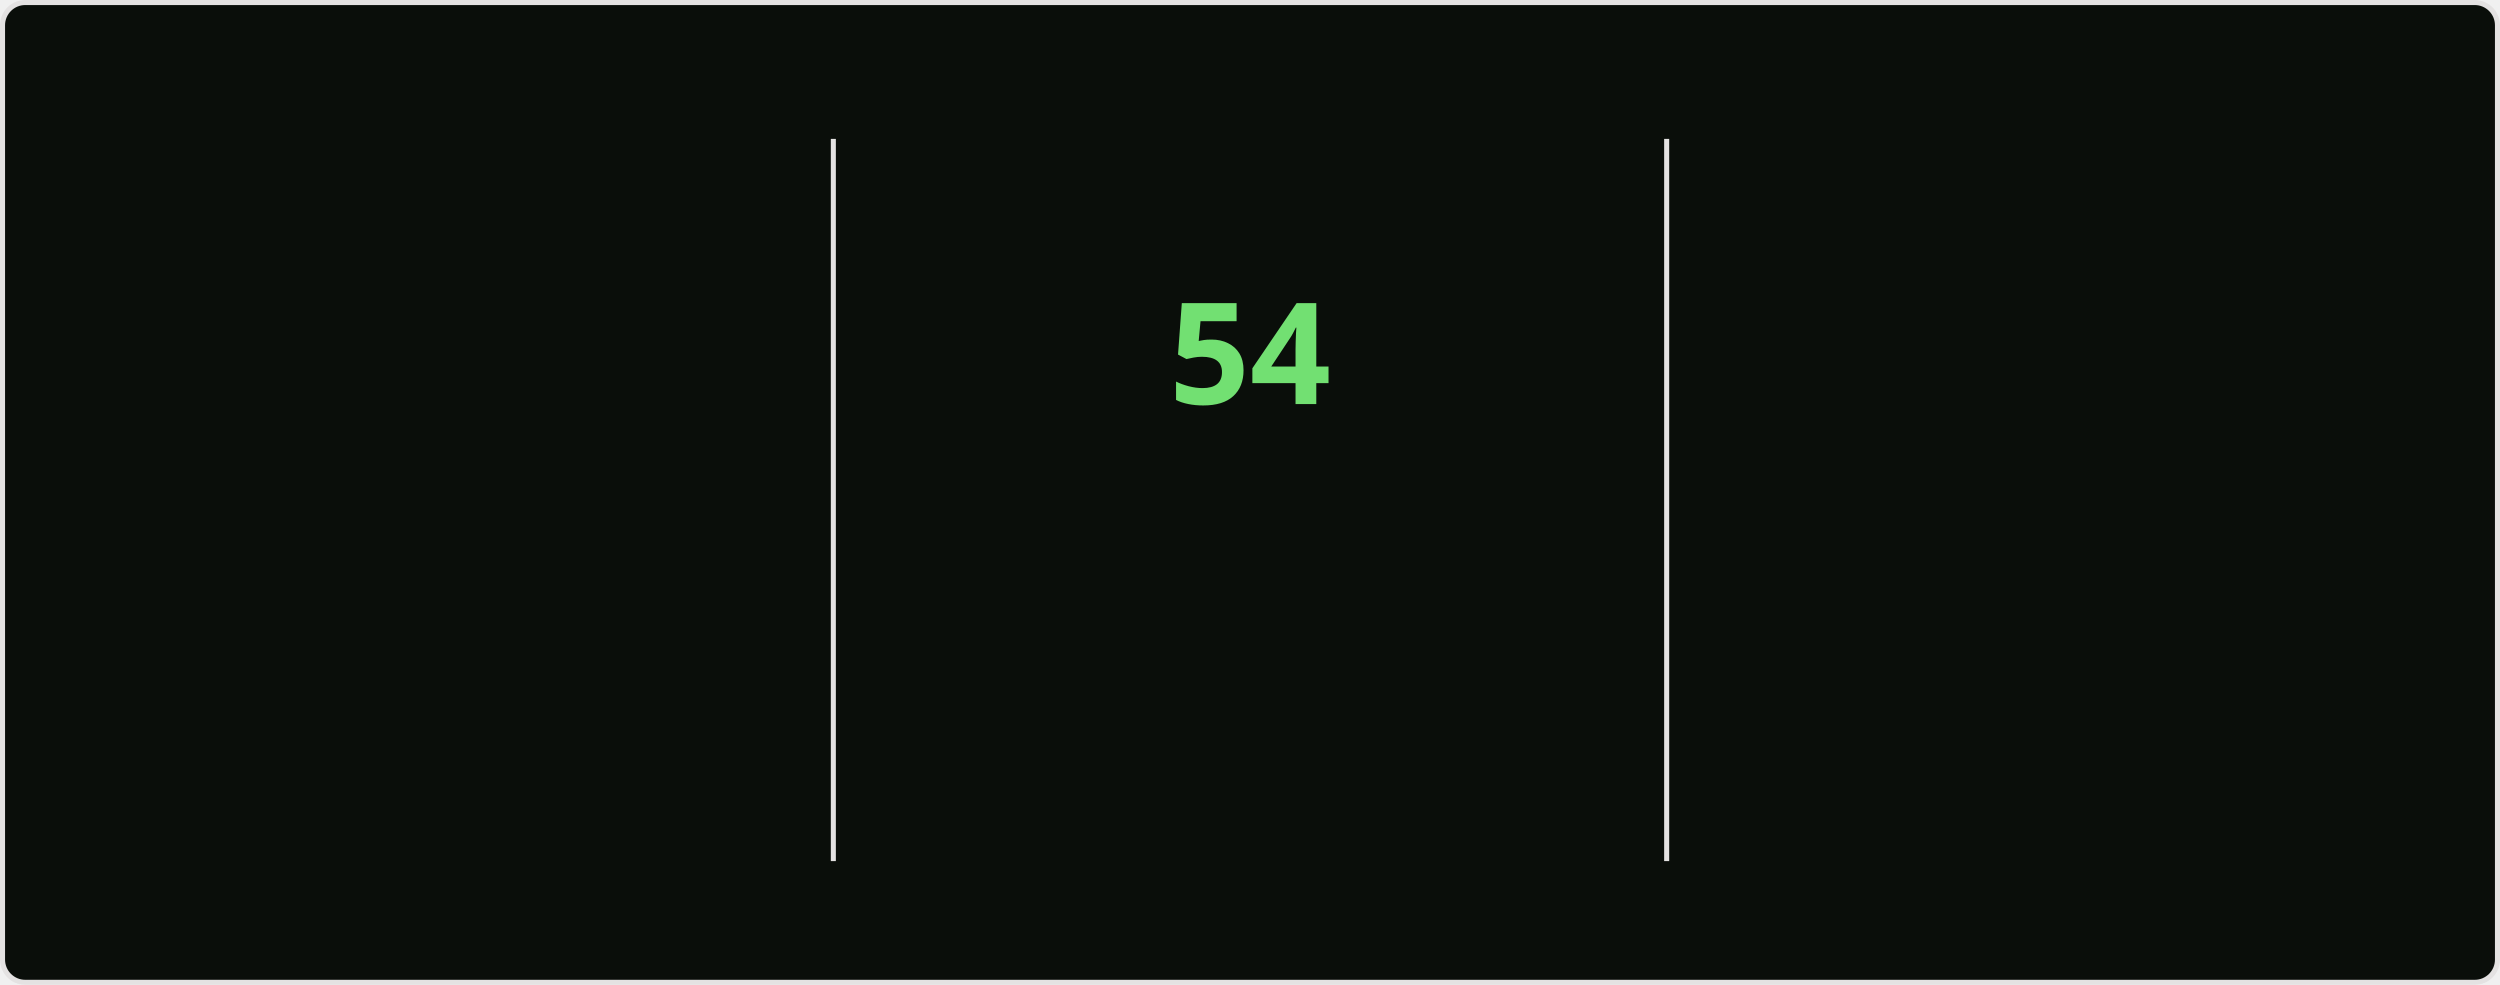
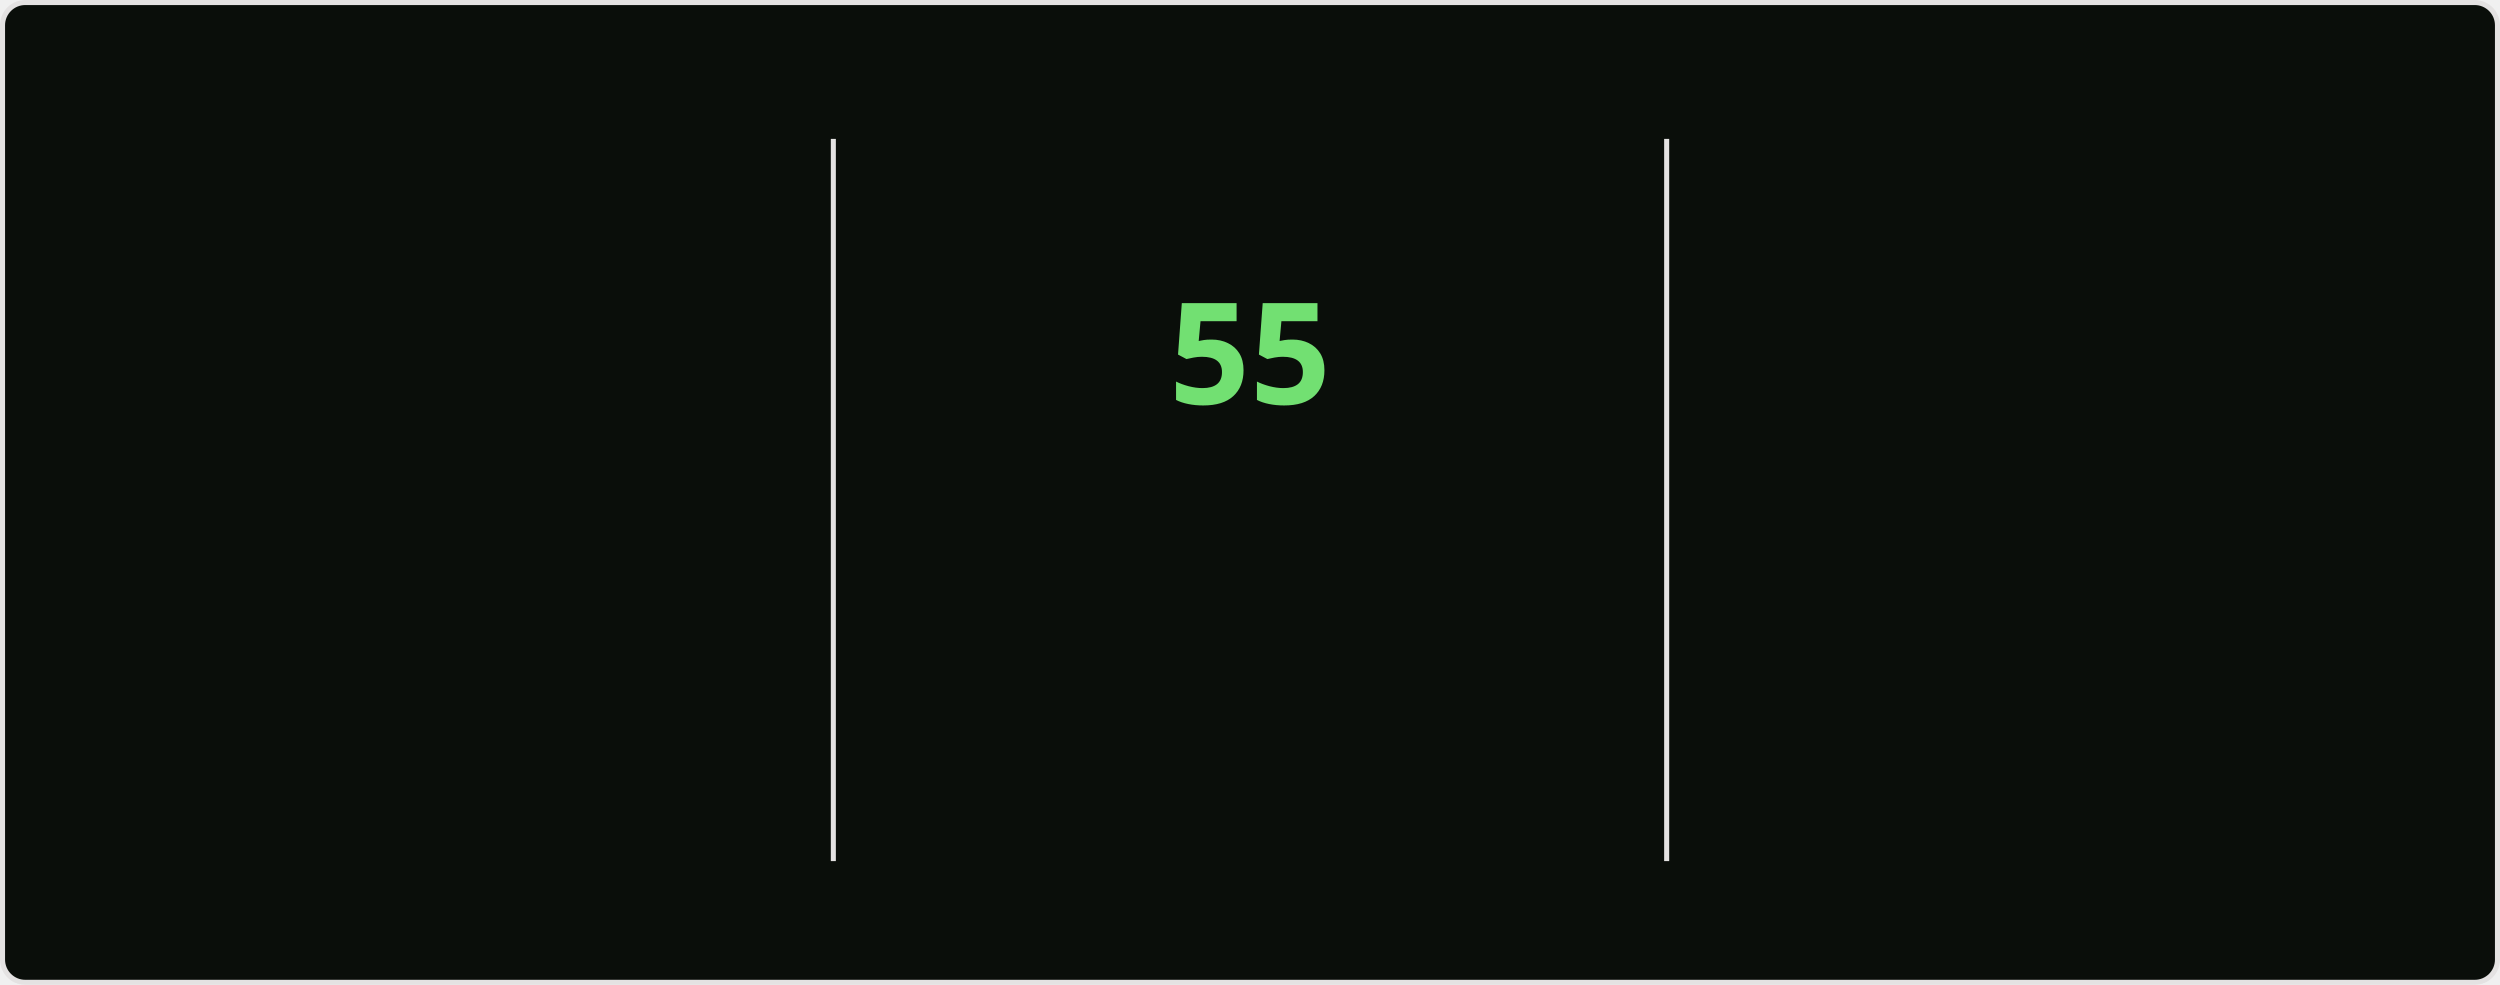
<svg xmlns="http://www.w3.org/2000/svg" style="isolation: isolate" viewBox="0 0 495 195" width="495px" height="195px" direction="ltr">
  <style>
    @keyframes currstreak {
      0% { font-size: 3px; opacity: 0.2; }
      80% { font-size: 34px; opacity: 1; }
      100% { font-size: 28px; opacity: 1; }
    }
    @keyframes fadein {
      0% { opacity: 0; }
      100% { opacity: 1; }
    }
    .big-number {
      font-family: "Segoe UI", Ubuntu, sans-serif;
      font-weight: 700;
      font-size: 28px;
      fill: #bfd5b5;
    }
    .label {
      font-family: "Segoe UI", Ubuntu, sans-serif;
      font-weight: 400;
      font-size: 14px;
      fill: #bfd5b5;
    }
    .range-text {
      font-family: "Segoe UI", Ubuntu, sans-serif;
      font-weight: 400;
      font-size: 12px;
      fill: #8db87a;
    }
    .current-streak-num {
      font-family: "Segoe UI", Ubuntu, sans-serif;
      font-weight: 700;
      font-size: 28px;
      fill: #72e072;
    }</style>
  <defs>
    <clipPath id="outer_rectangle">
      <rect width="495" height="195" rx="4.5" />
    </clipPath>
    <mask id="mask_out_ring_behind_fire">
      <rect width="495" height="195" fill="white" />
      <ellipse id="mask-ellipse" cx="247.5" cy="32" rx="13" ry="18" fill="black" />
    </mask>
  </defs>
  <g clip-path="url(#outer_rectangle)">
    <g style="isolation: isolate">
      <rect fill="#0a0e0a" rx="4.5" x="0.5" y="0.5" width="494" height="194" stroke="#e4e2e2" />
    </g>
    <g style="isolation: isolate">
      <line x1="165" y1="28" x2="165" y2="170" vector-effect="non-scaling-stroke" stroke-width="1" stroke="#e4e2e2" stroke-linejoin="miter" stroke-linecap="square" stroke-miterlimit="3" />
      <line x1="330" y1="28" x2="330" y2="170" vector-effect="non-scaling-stroke" stroke-width="1" stroke="#e4e2e2" stroke-linejoin="miter" stroke-linecap="square" stroke-miterlimit="3" />
    </g>
    <g style="isolation: isolate">
      <g transform="translate(82.5, 48)">
        <text x="0" y="32" stroke-width="0" text-anchor="middle" class="big-number" style="opacity: 0; animation: fadein 0.5s linear forwards 0.6s">
            4.2K
          </text>
      </g>
      <g transform="translate(82.5, 84)">
        <text x="0" y="32" stroke-width="0" text-anchor="middle" class="label" style="opacity: 0; animation: fadein 0.5s linear forwards 0.7s">
            Total Contributions
          </text>
      </g>
      <g transform="translate(82.5, 114)">
        <text x="0" y="32" stroke-width="0" text-anchor="middle" class="range-text" style="opacity: 0; animation: fadein 0.5s linear forwards 0.8s">
            Nov 9 - Present
          </text>
      </g>
    </g>
    <g style="isolation: isolate">
      <g mask="url(#mask_out_ring_behind_fire)">
        <circle cx="247.5" cy="71" r="40" fill="none" stroke="#bfd5b5" stroke-width="5" style="opacity: 0; animation: fadein 0.5s linear forwards 0.4s" />
      </g>
      <g transform="translate(247.5, 19.5)" stroke-opacity="0" style="opacity: 0; animation: fadein 0.5s linear forwards 0.6s">
        <path d="M -12 -0.5 L 15 -0.5 L 15 23.5 L -12 23.5 L -12 -0.5 Z" fill="none" />
        <path d="M 1.5 0.67 C 1.5 0.67 2.24 3.32 2.24 5.47 C 2.24 7.53 0.89 9.2 -1.17 9.2 C -3.23 9.2 -4.79 7.53 -4.79 5.47 L -4.76 5.11 C -6.78 7.51 -8 10.62 -8 13.99 C -8 18.41 -4.42 22 0 22 C 4.42 22 8 18.41 8 13.99 C 8 8.6 5.41 3.79 1.5 0.67 Z M -0.29 19 C -2.07 19 -3.51 17.6 -3.51 15.86 C -3.51 14.24 -2.46 13.1 -0.7 12.74 C 1.07 12.38 2.9 11.53 3.92 10.16 C 4.31 11.45 4.51 12.81 4.51 14.2 C 4.51 16.85 2.36 19 -0.29 19 Z" fill="#bfd5b5" stroke-opacity="0" />
      </g>
      <g transform="translate(247.5, 48)">
        <text x="0" y="32" stroke-width="0" text-anchor="middle" class="current-streak-num" style="animation: currstreak 0.6s linear forwards">
-             54
+             55
          </text>
      </g>
      <g transform="translate(247.5, 108)">
        <text x="0" y="32" stroke-width="0" text-anchor="middle" class="label" style="opacity: 0; animation: fadein 0.5s linear forwards 0.9s">
            Current Streak
          </text>
      </g>
      <g transform="translate(247.5, 145)">
        <text x="0" y="21" stroke-width="0" text-anchor="middle" class="range-text" style="opacity: 0; animation: fadein 0.5s linear forwards 0.9s">
-             Sep 16 - Nov 8
+             Sep 16 - Nov 9
          </text>
      </g>
    </g>
    <g style="isolation: isolate">
      <g transform="translate(412.5, 48)">
        <text x="0" y="32" stroke-width="0" text-anchor="middle" class="big-number" style="opacity: 0; animation: fadein 0.5s linear forwards 1.2s">
-             54
+             55
          </text>
      </g>
      <g transform="translate(412.5, 84)">
        <text x="0" y="32" stroke-width="0" text-anchor="middle" class="label" style="opacity: 0; animation: fadein 0.5s linear forwards 1.3s">
            Longest Streak
          </text>
      </g>
      <g transform="translate(412.5, 114)">
        <text x="0" y="32" stroke-width="0" text-anchor="middle" class="range-text" style="opacity: 0; animation: fadein 0.5s linear forwards 1.4s">
-             Sep 16 - Nov 8
+             Sep 16 - Nov 9
          </text>
      </g>
    </g>
  </g>
</svg>
